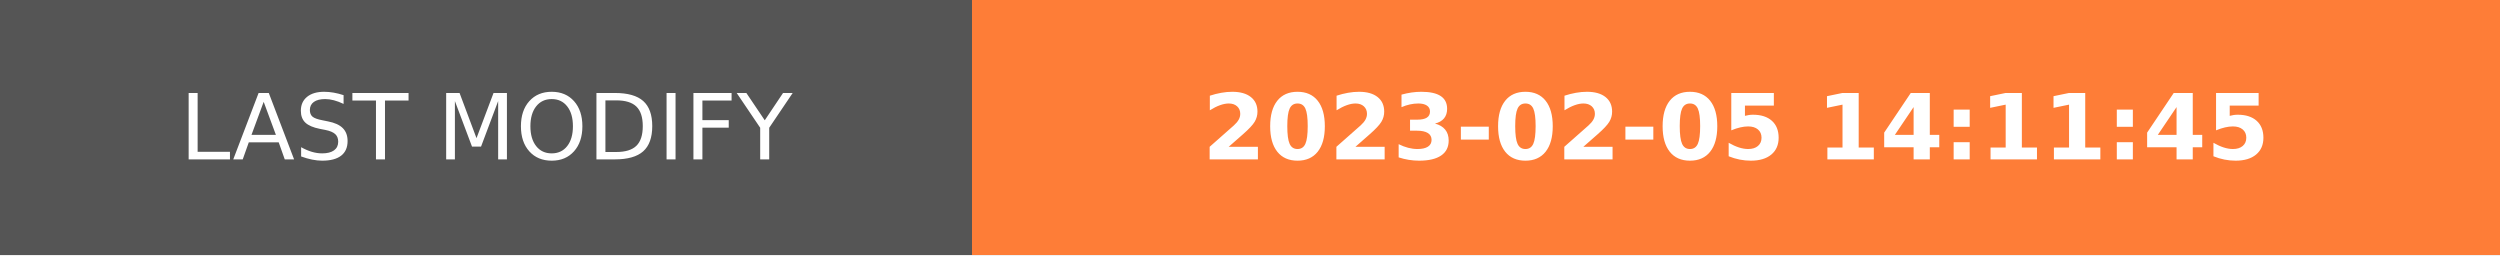
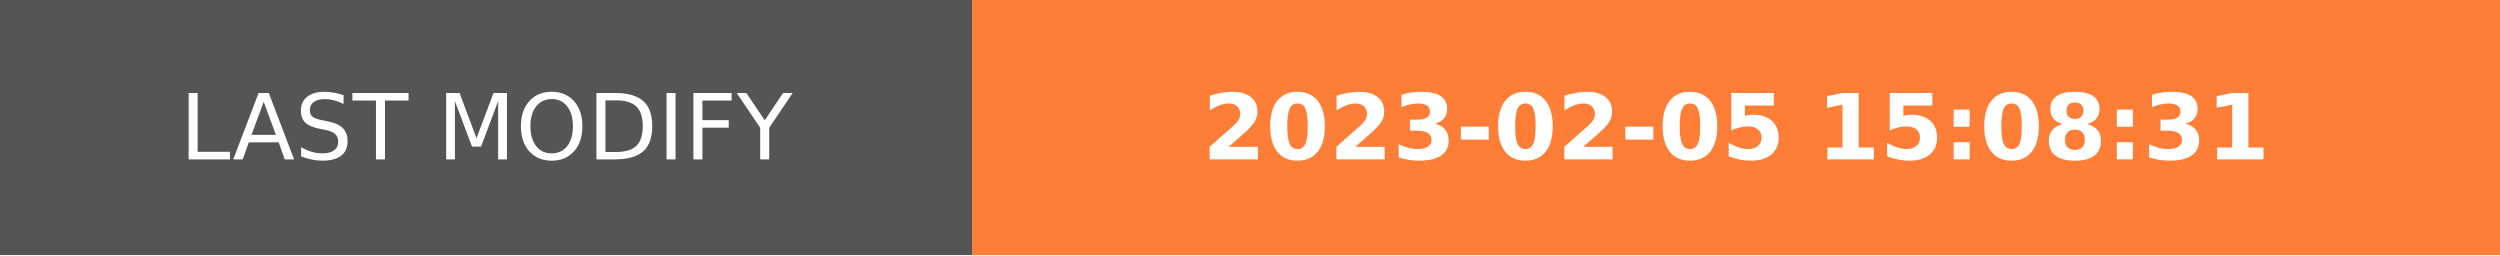
- <svg xmlns="http://www.w3.org/2000/svg" width="274.5" height="28" role="img" aria-label="LAST MODIFY: 2023-02-05 14:11:45">
+ <svg xmlns="http://www.w3.org/2000/svg" width="274.5" height="28" role="img" aria-label="LAST MODIFY: 2023-02-05 15:08:31">
  <g shape-rendering="crispEdges">
    <rect width="106.75" height="28" fill="#555" />
    <rect x="106.75" width="167.75" height="28" fill="#fe7d37" />
  </g>
  <g fill="#fff" text-anchor="middle" font-family="Verdana,Geneva,DejaVu Sans,sans-serif" text-rendering="geometricPrecision" font-size="100">
    <text transform="scale(.1)" x="533.75" y="175" textLength="827.5" fill="#fff">LAST MODIFY</text>
-     <text transform="scale(.1)" x="1906.25" y="175" textLength="1437.5" fill="#fff" font-weight="bold">2023-02-05 14:11:45</text>
+     <text transform="scale(.1)" x="1906.25" y="175" textLength="1437.5" fill="#fff" font-weight="bold">2023-02-05 15:08:31</text>
  </g>
</svg>
